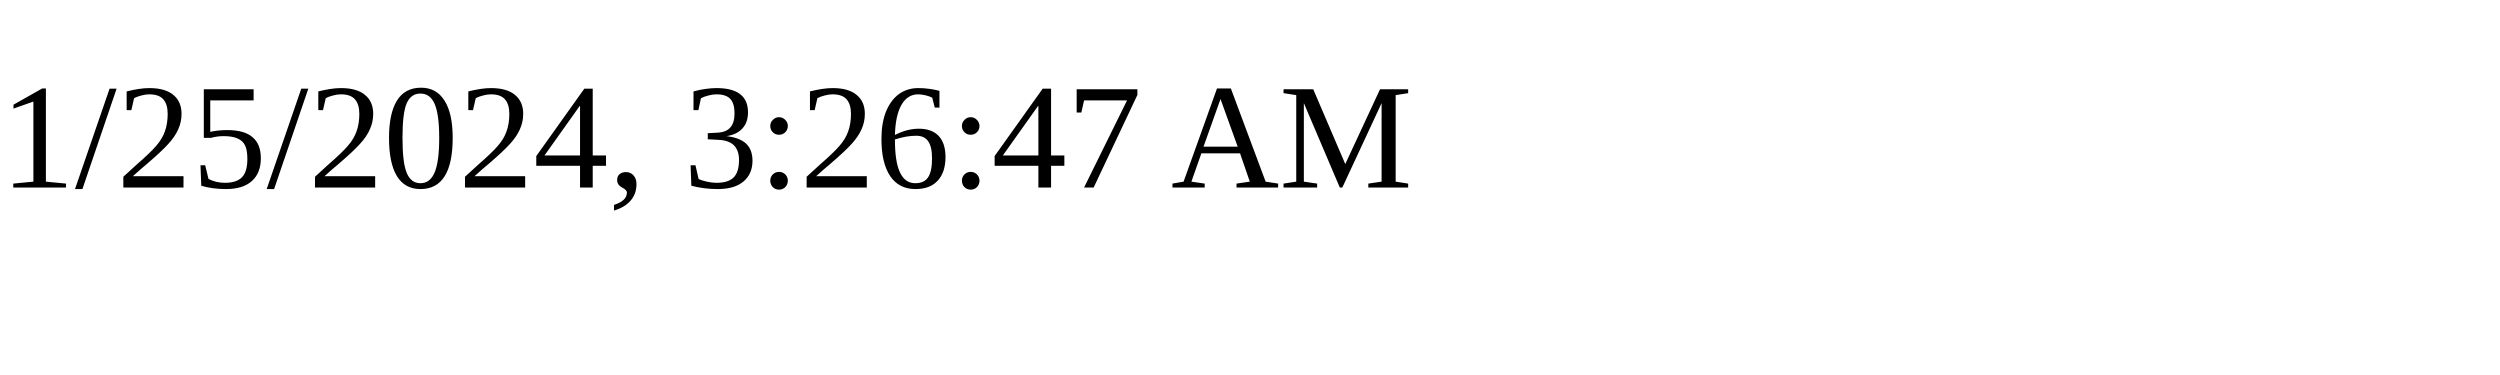
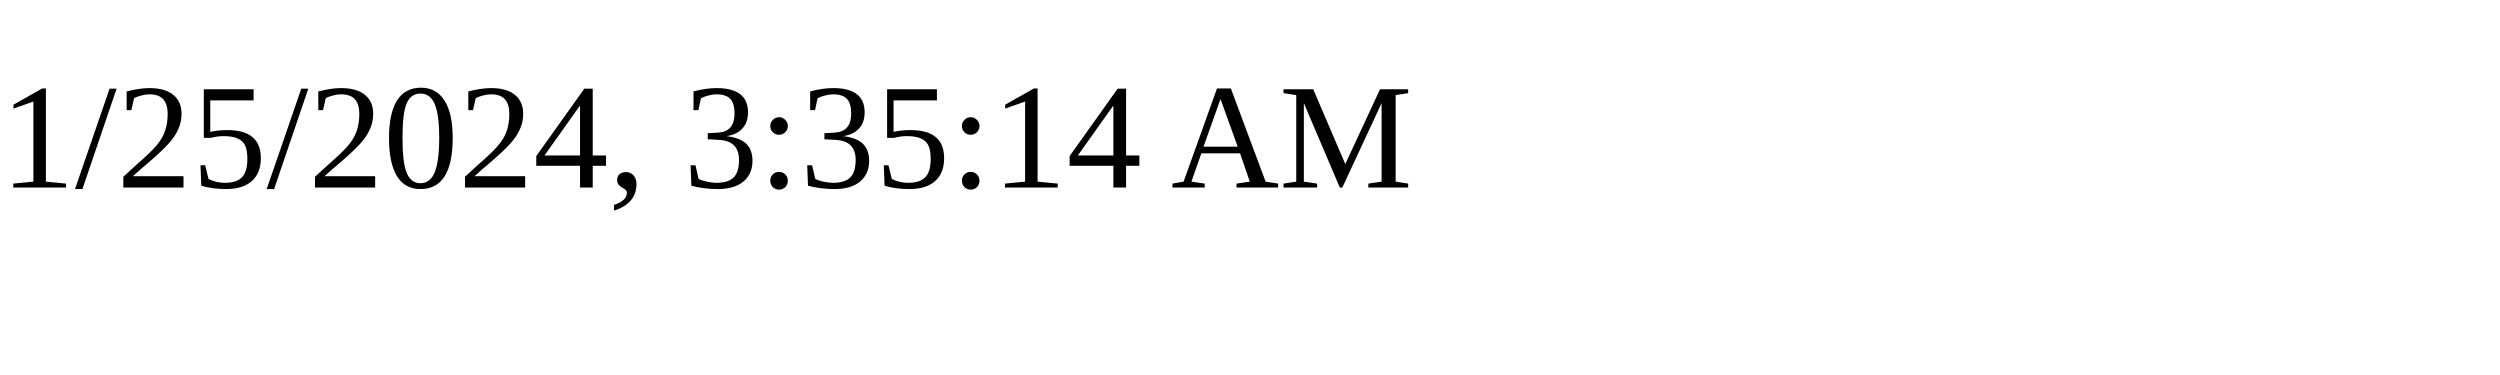
<svg xmlns="http://www.w3.org/2000/svg" height="30" width="200">
-   <text x="0" y="15">1/25/2024, 3:26:47 AM</text>
+   <text x="0" y="15">1/25/2024, 3:35:14 AM</text>
</svg>
